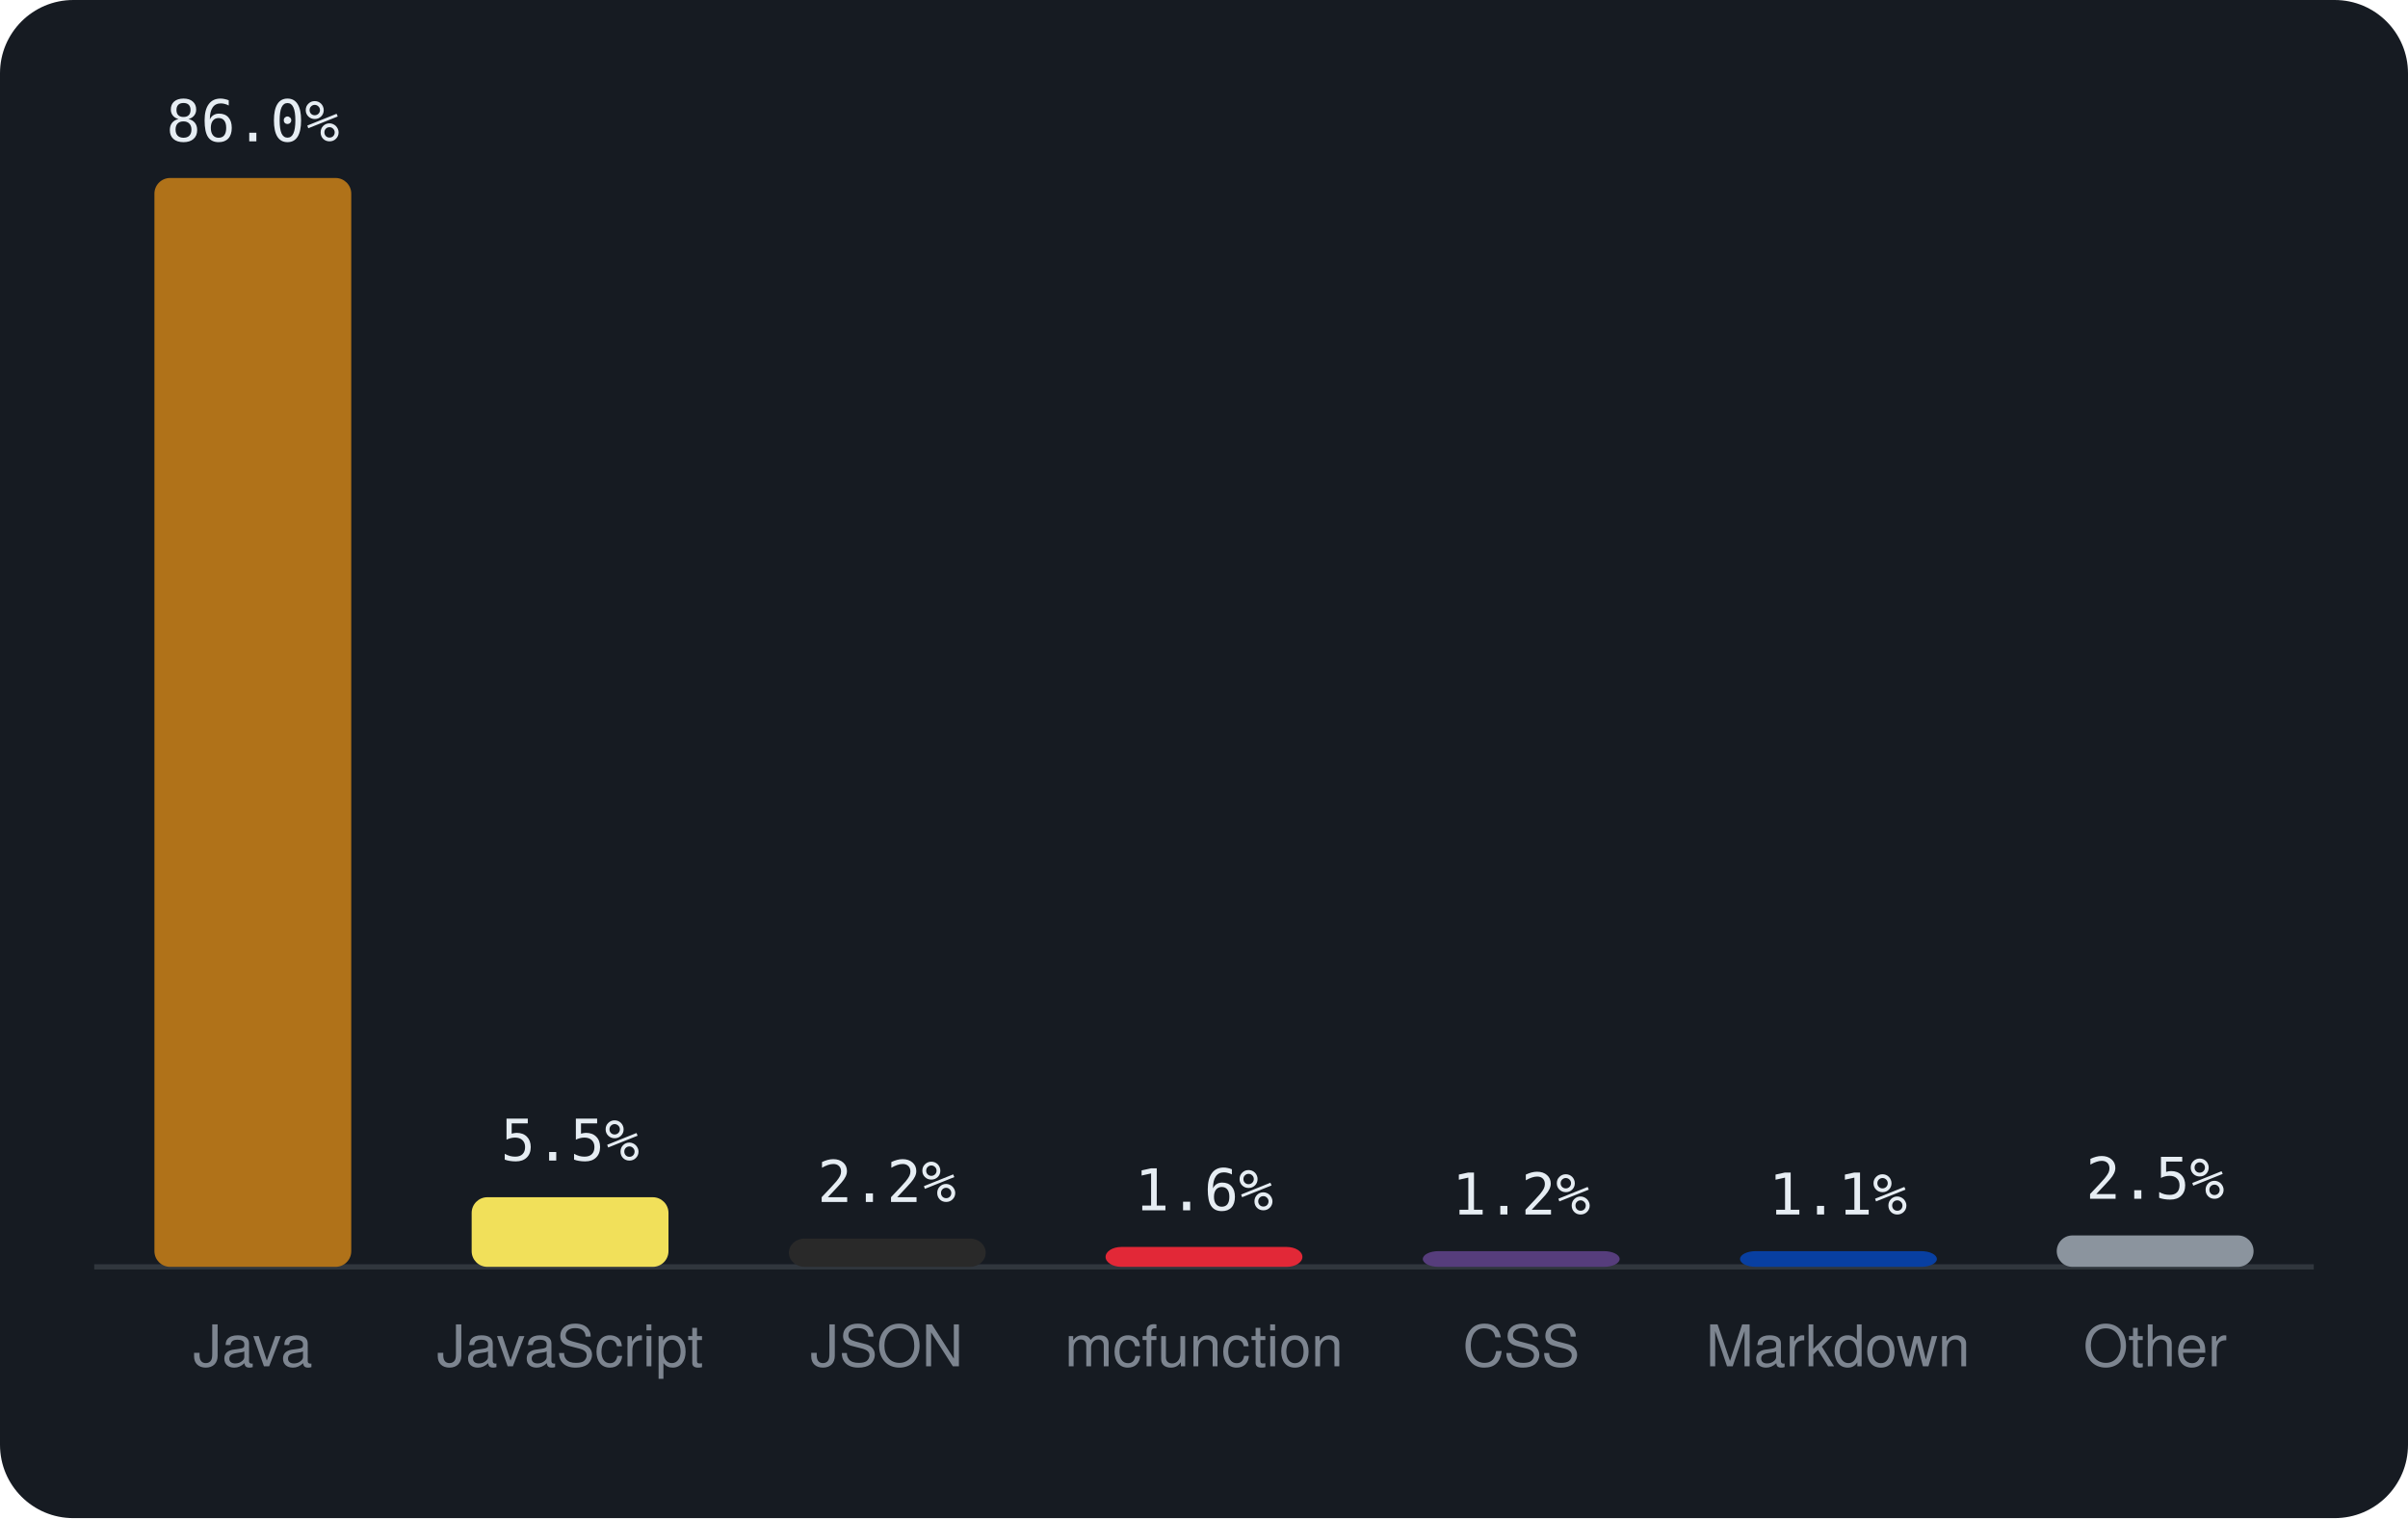
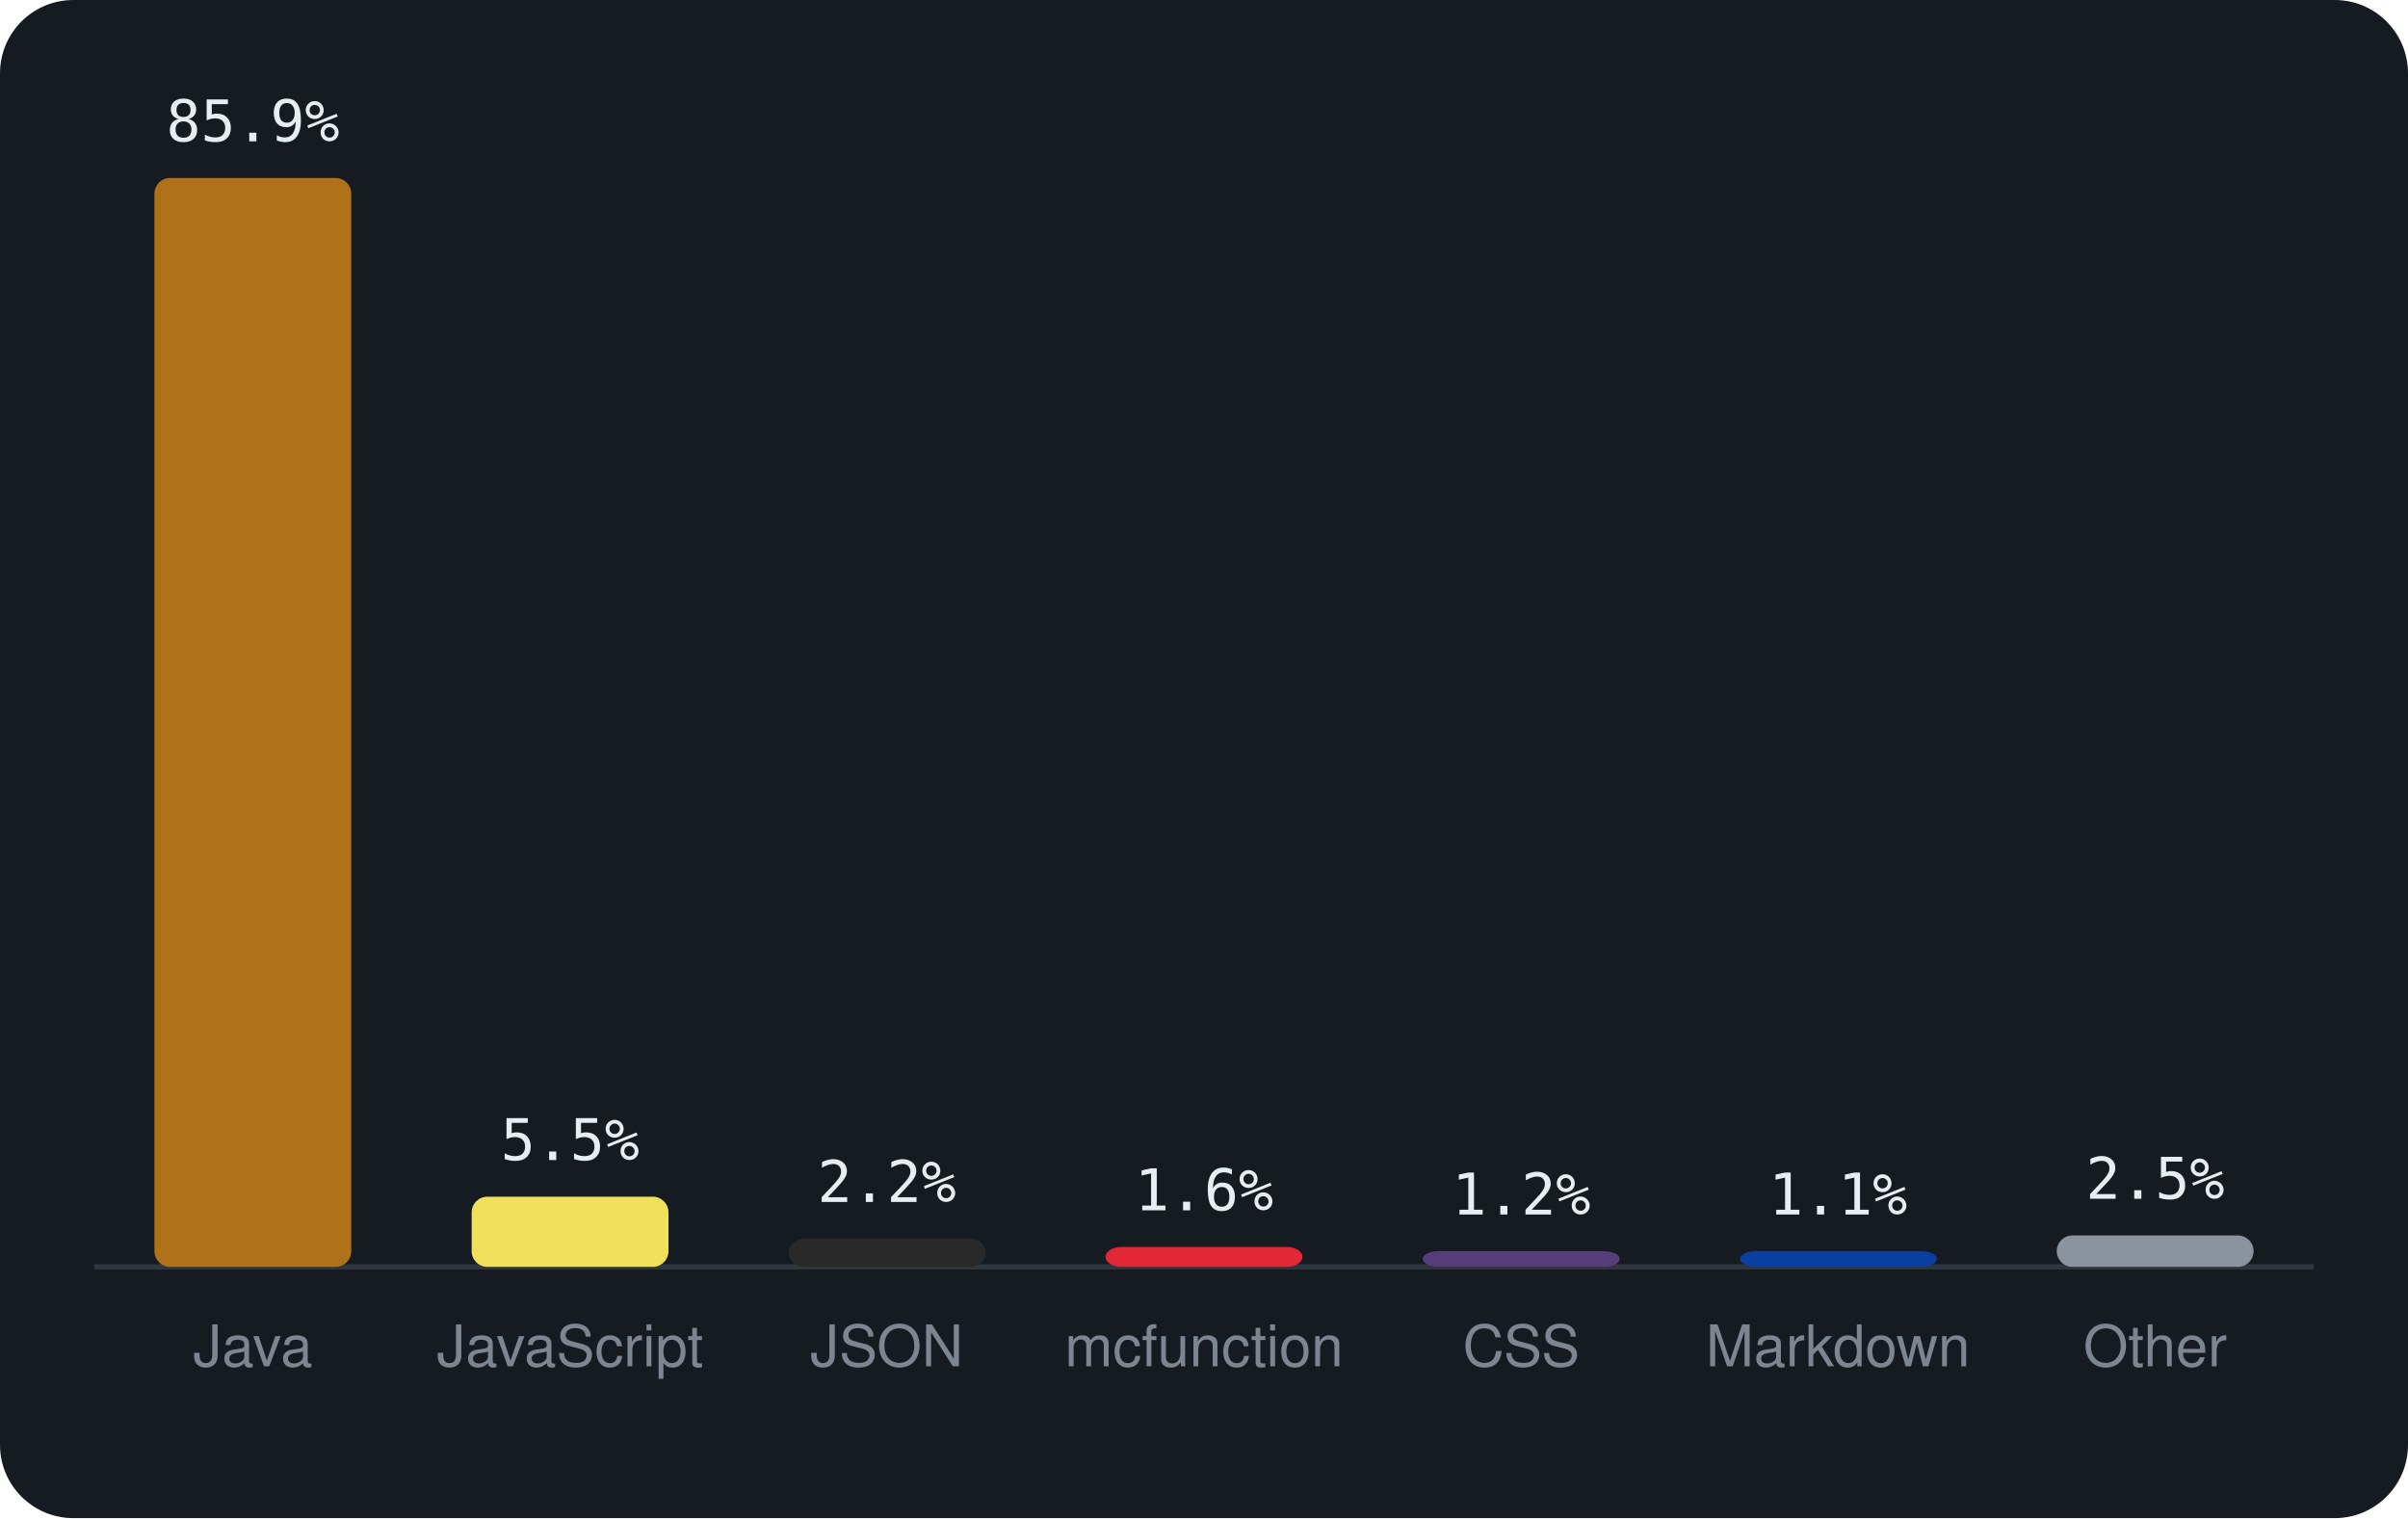
<svg xmlns="http://www.w3.org/2000/svg" viewBox="0 0 460 290" width="460" height="290" font-family="-apple-system,BlinkMacSystemFont,'Segoe UI',Helvetica,Arial,sans-serif">
  <rect width="460" height="290" rx="14" fill="#161b22" />
  <line x1="18" y1="242" x2="442" y2="242" stroke="#30363d" />
  <rect x="29.5" y="34.0" width="37.6" height="208.0" rx="3" fill="#b07219" />
-   <text x="48.3" y="27.0" text-anchor="middle" font-size="11" font-family="monospace" fill="#e6edf3">86.0%</text>
+   <text x="48.3" y="27.0" text-anchor="middle" font-size="11" font-family="monospace" fill="#e6edf3">85.9%</text>
  <text x="48.3" y="261" text-anchor="middle" font-size="11" fill="#7d8590">Java</text>
-   <rect x="90.1" y="228.7" width="37.6" height="13.3" rx="3" fill="#f1e05a" />
-   <text x="108.9" y="221.7" text-anchor="middle" font-size="11" font-family="monospace" fill="#e6edf3">5.5%</text>
+   <rect x="90.1" y="228.6" width="37.6" height="13.4" rx="3" fill="#f1e05a" />
+   <text x="108.9" y="221.6" text-anchor="middle" font-size="11" font-family="monospace" fill="#e6edf3">5.5%</text>
  <text x="108.9" y="261" text-anchor="middle" font-size="11" fill="#7d8590">JavaScript</text>
  <rect x="150.7" y="236.6" width="37.6" height="5.4" rx="3" fill="#292929" />
  <text x="169.4" y="229.6" text-anchor="middle" font-size="11" font-family="monospace" fill="#e6edf3">2.2%</text>
  <text x="169.4" y="261" text-anchor="middle" font-size="11" fill="#7d8590">JSON</text>
  <rect x="211.2" y="238.2" width="37.6" height="3.8" rx="3" fill="#E22837" />
  <text x="230.0" y="231.2" text-anchor="middle" font-size="11" font-family="monospace" fill="#e6edf3">1.6%</text>
  <text x="230.0" y="261" text-anchor="middle" font-size="11" fill="#7d8590">mcfunction</text>
  <rect x="271.8" y="239.0" width="37.6" height="3.0" rx="3" fill="#563d7c" />
  <text x="290.6" y="232.0" text-anchor="middle" font-size="11" font-family="monospace" fill="#e6edf3">1.2%</text>
  <text x="290.6" y="261" text-anchor="middle" font-size="11" fill="#7d8590">CSS</text>
  <rect x="332.4" y="239.0" width="37.6" height="3.0" rx="3" fill="#083fa1" />
  <text x="351.1" y="232.0" text-anchor="middle" font-size="11" font-family="monospace" fill="#e6edf3">1.1%</text>
  <text x="351.1" y="261" text-anchor="middle" font-size="11" fill="#7d8590">Markdown</text>
  <rect x="392.9" y="236.0" width="37.6" height="6.0" rx="3" fill="#8b949e" />
  <text x="411.7" y="229.0" text-anchor="middle" font-size="11" font-family="monospace" fill="#e6edf3">2.5%</text>
  <text x="411.7" y="261" text-anchor="middle" font-size="11" fill="#7d8590">Other</text>
</svg>
